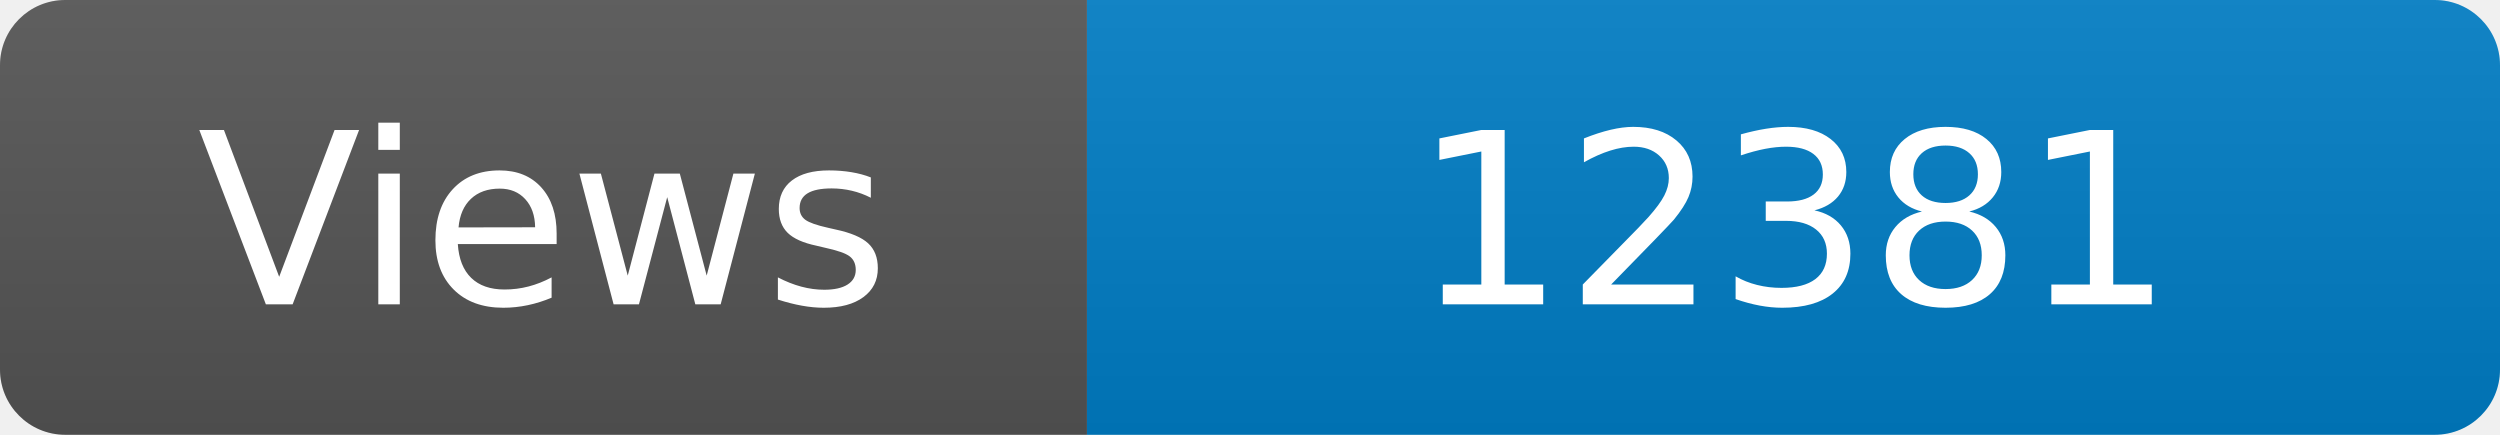
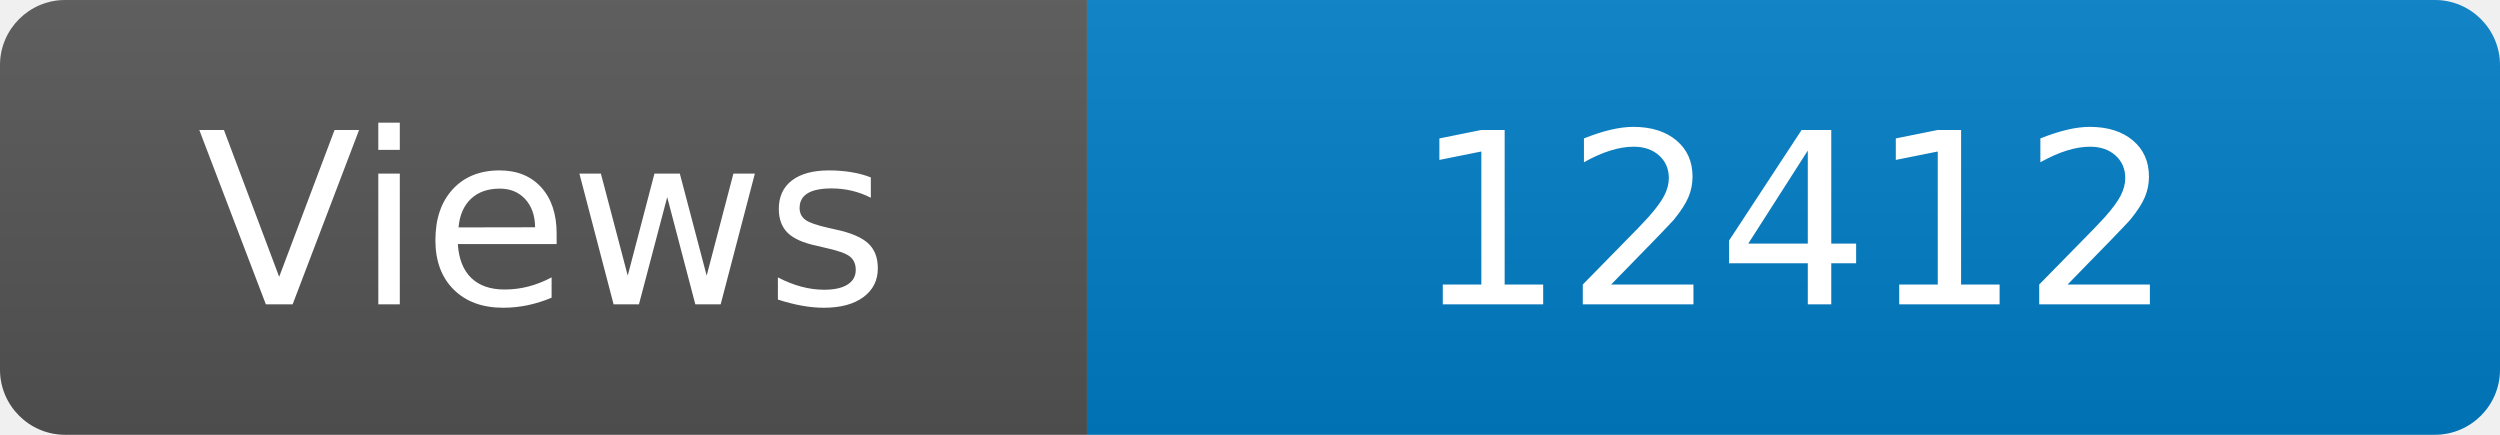
<svg xmlns="http://www.w3.org/2000/svg" width="115" height="20" role="img" aria-label="Maintained?: yes">
  <linearGradient id="s" x2="0" y2="100%">
    <stop offset="0" stop-color="#bbb" stop-opacity=".1" />
    <stop offset="1" stop-opacity=".1" />
  </linearGradient>
  <clipPath id="r">
    <rect width="115" height="20" rx="3" fill="#fff" />
  </clipPath>
  <g clip-path="url(#r)">
    <rect width="50" height="20" fill="#555" />
    <rect x="50" width="160" height="20" fill="#007ec6" />
    <rect width="115" height="20" fill="url(#s)" />
  </g>
  <g fill="#fff" text-anchor="middle" font-family="Verdana,Geneva,DejaVu Sans,sans-serif" font-size="110">
    <text x="250" y="140" transform="scale(.1)" fill="#fff">Views</text>
-     <text x="825" y="140" transform="scale(.1)" fill="#fff">12381</text>
+     <text x="825" y="140" transform="scale(.1)" fill="#fff">12412</text>
  </g>
</svg>
